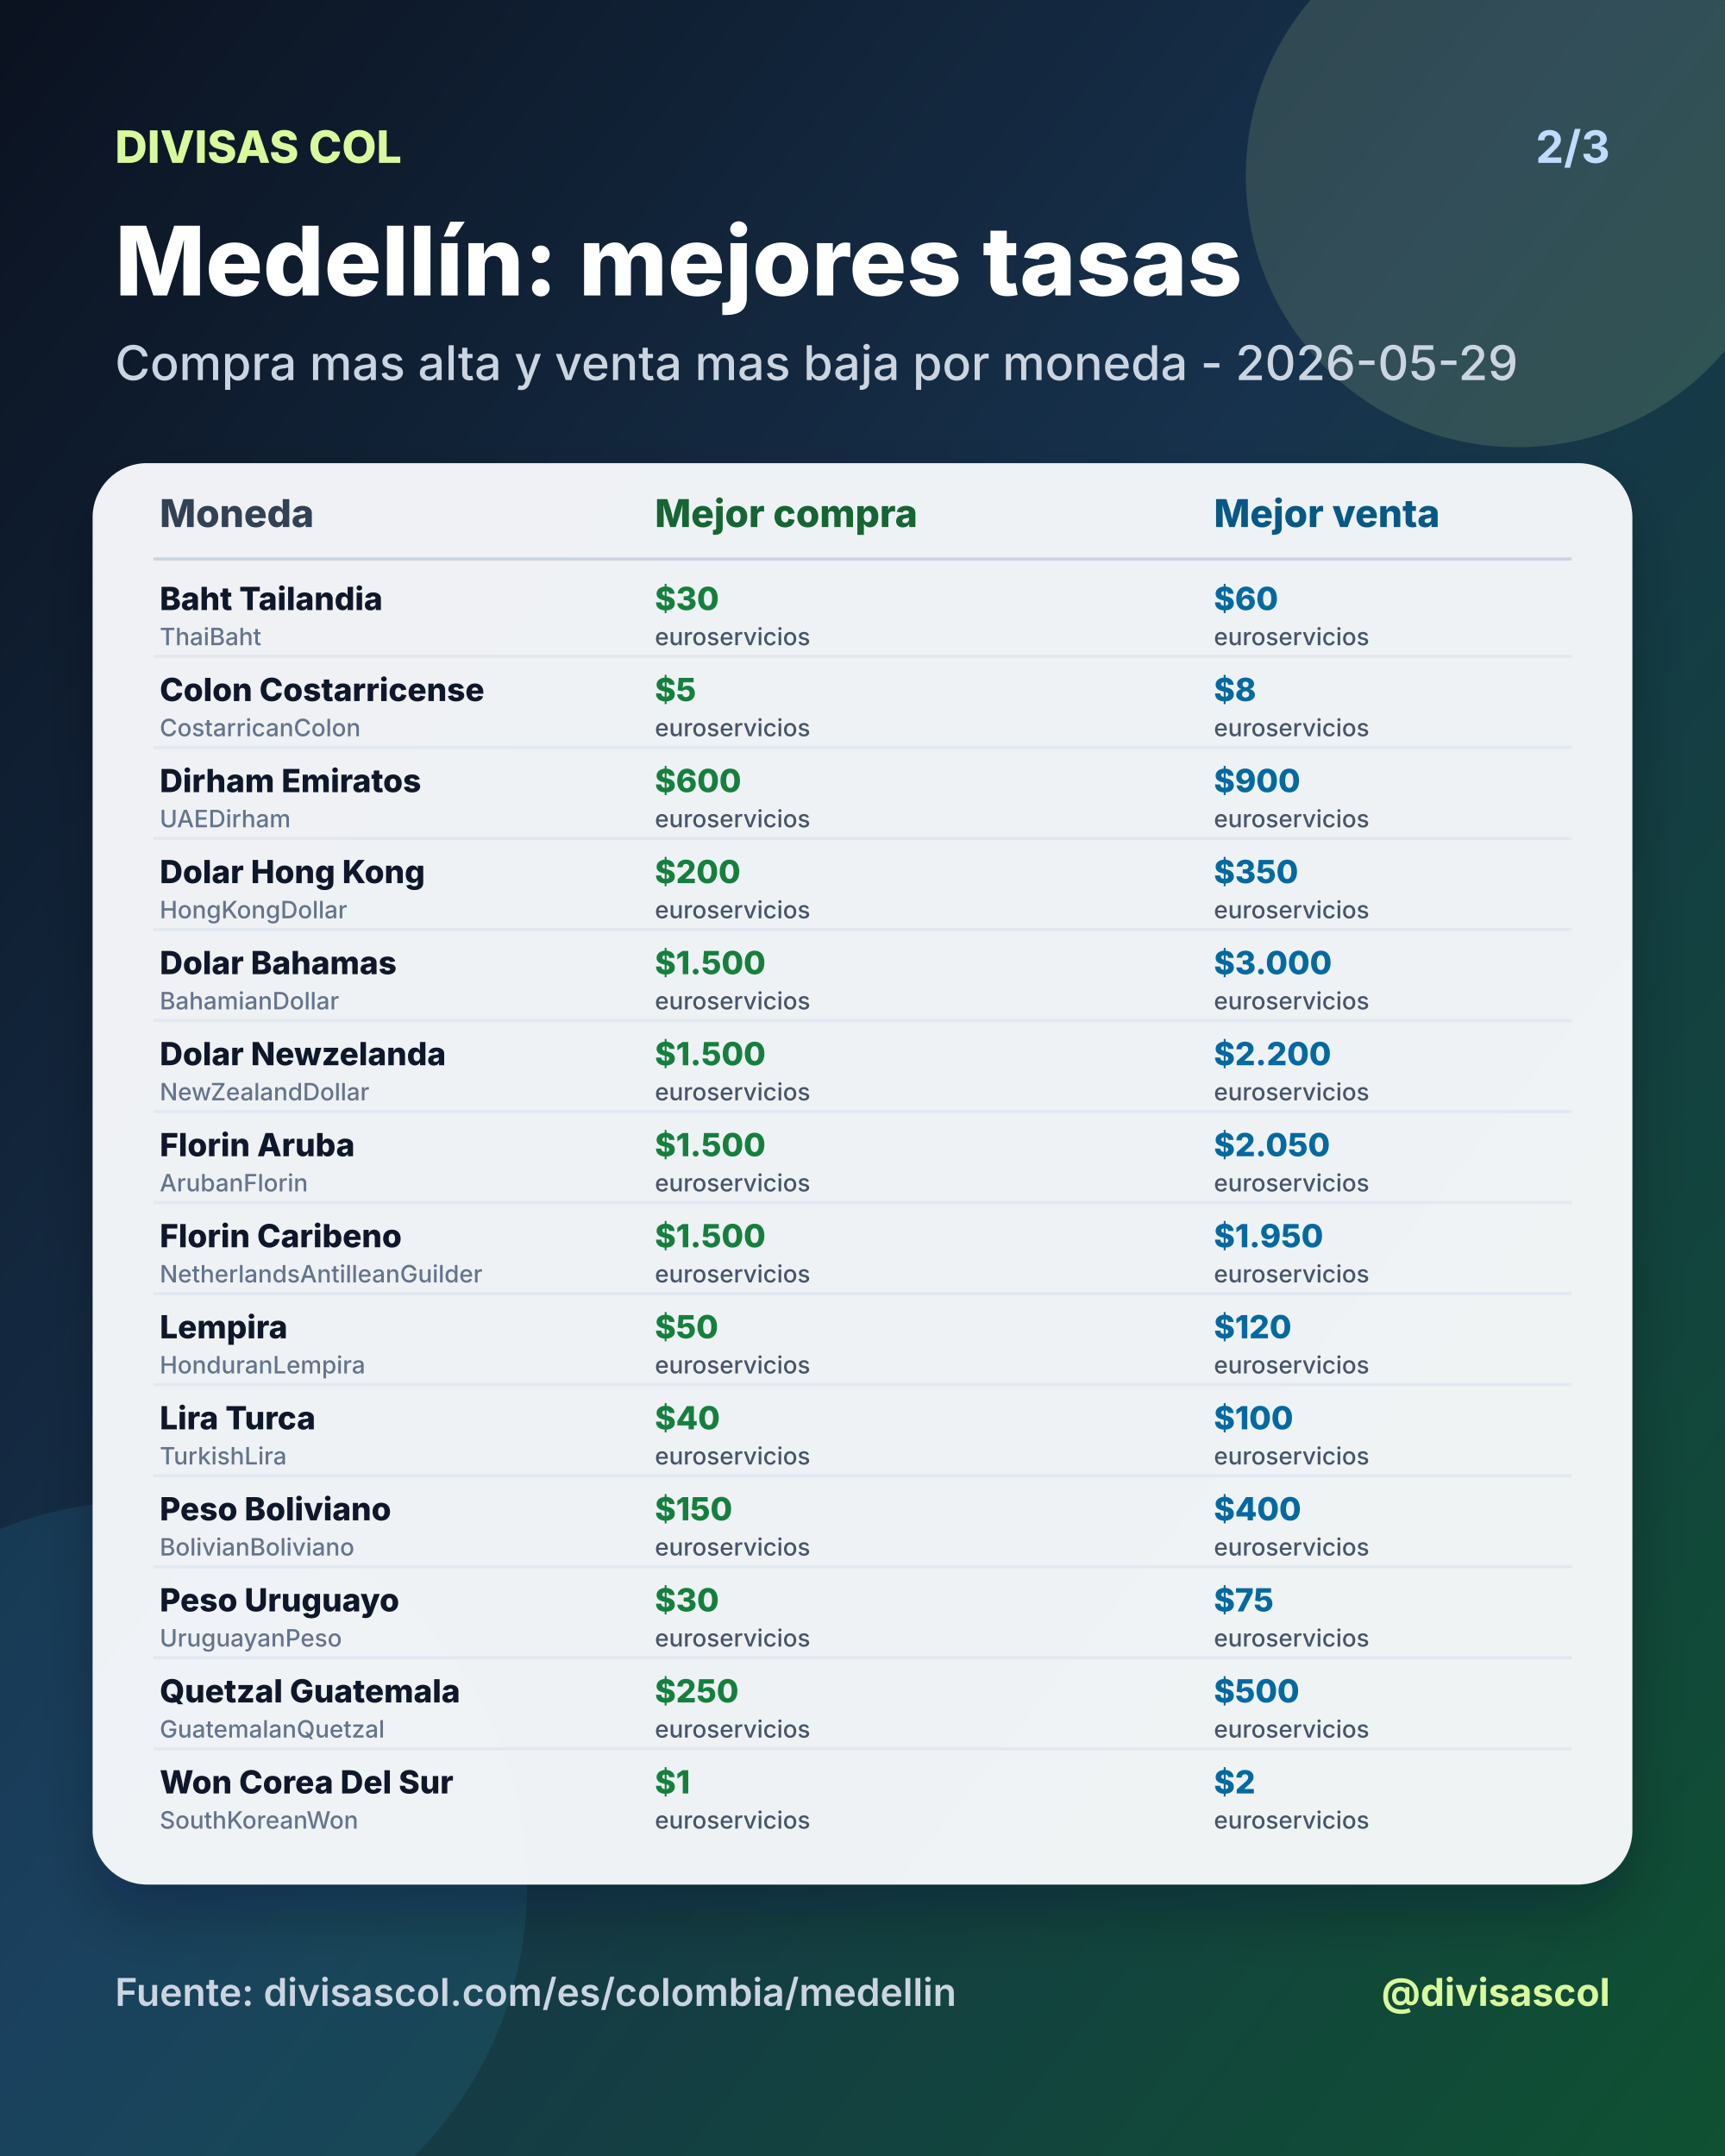
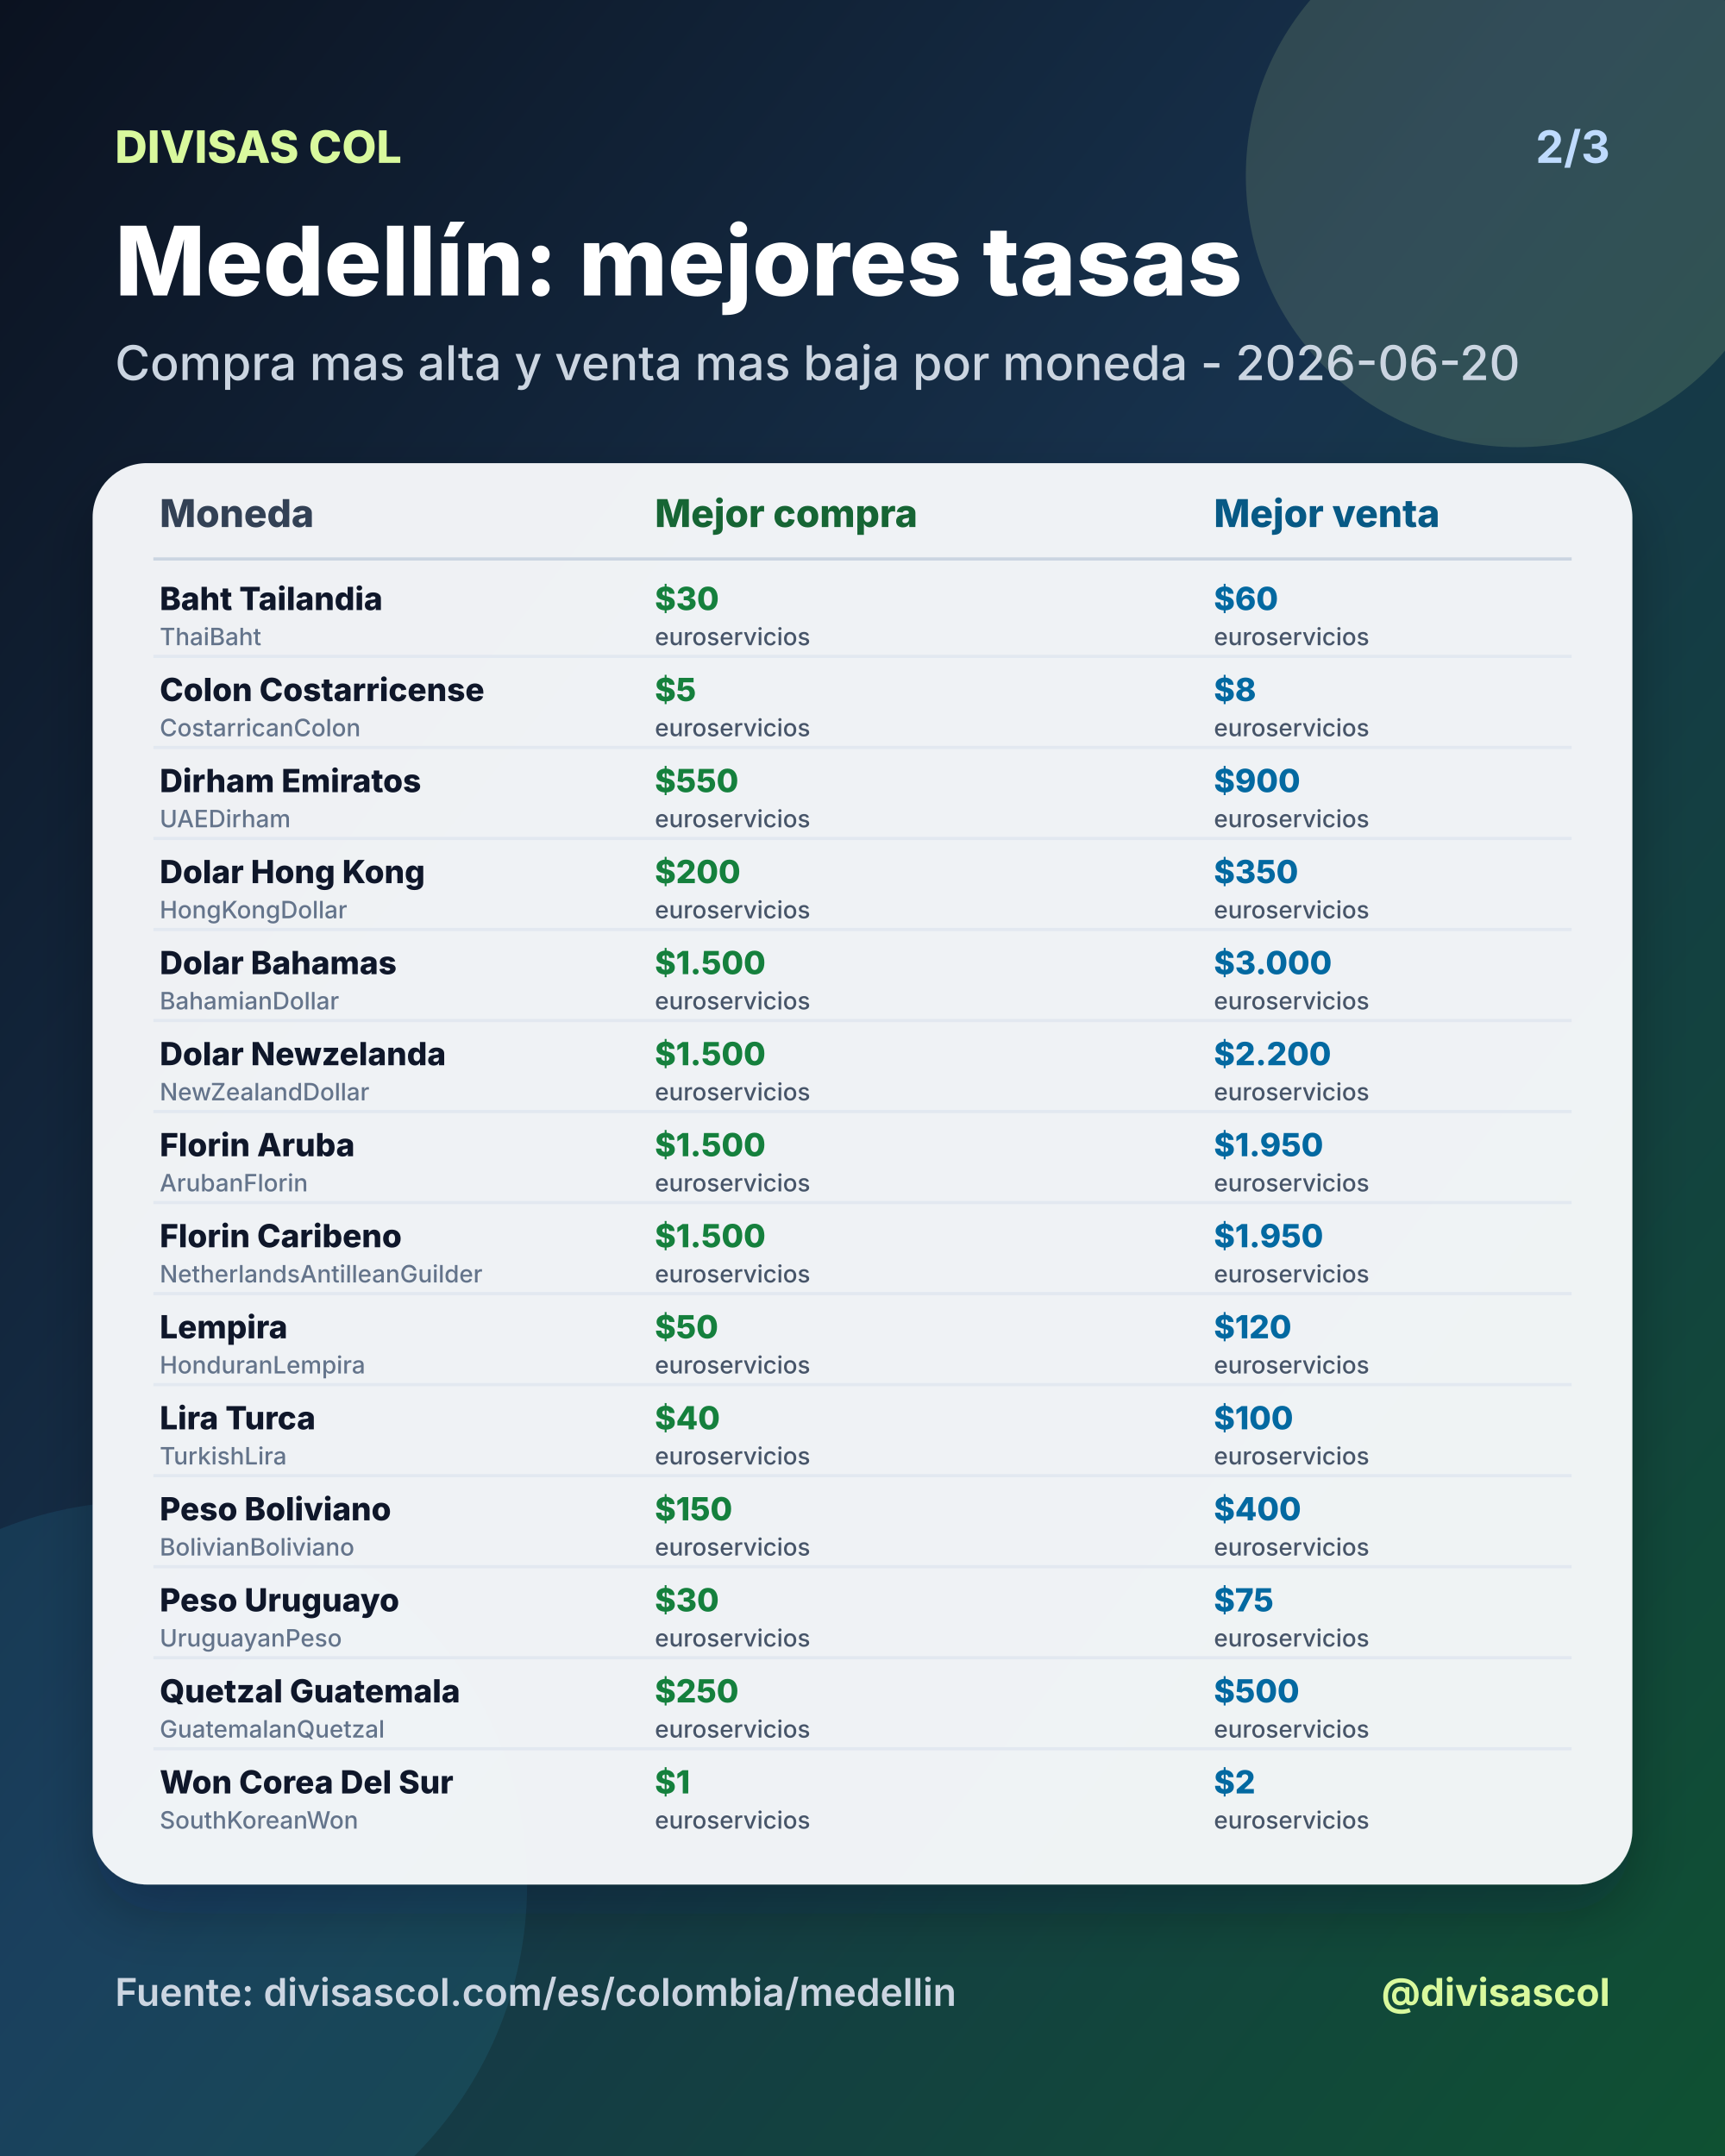
<svg xmlns="http://www.w3.org/2000/svg" width="1080" height="1350" viewBox="0 0 1080 1350">
  <defs>
    <linearGradient id="bg" x1="0" y1="0" x2="1" y2="1">
      <stop offset="0%" stop-color="#0b1220" />
      <stop offset="46%" stop-color="#17324d" />
      <stop offset="100%" stop-color="#0f5132" />
    </linearGradient>
    <filter id="shadow" x="-20%" y="-20%" width="140%" height="140%">
      <feDropShadow dx="0" dy="18" stdDeviation="18" flood-color="#020617" flood-opacity="0.28" />
    </filter>
  </defs>
  <rect width="1080" height="1350" fill="url(#bg)" />
  <circle cx="950" cy="110" r="170" fill="#d9f99d" opacity="0.14" />
  <circle cx="90" cy="1180" r="240" fill="#38bdf8" opacity="0.10" />
  <text x="72" y="102" fill="#d9f99d" font-size="28" font-family="Inter, Arial, sans-serif" font-weight="800" text-anchor="start">DIVISAS COL</text>
  <text x="1008" y="102" fill="#bfdbfe" font-size="28" font-family="Inter, Arial, sans-serif" font-weight="700" text-anchor="end">2/3</text>
  <text x="72" y="185" fill="#ffffff" font-size="60" font-family="Inter, Arial, sans-serif" font-weight="800" text-anchor="start">Medellín: mejores tasas</text>
-   <text x="72" y="238" fill="#cbd5e1" font-size="30" font-family="Inter, Arial, sans-serif" font-weight="500" text-anchor="start">Compra mas alta y venta mas baja por moneda - 2026-05-29</text>
+   <text x="72" y="238" fill="#cbd5e1" font-size="30" font-family="Inter, Arial, sans-serif" font-weight="500" text-anchor="start">Compra mas alta y venta mas baja por moneda - 2026-06-20</text>
  <rect x="58" y="290" width="964" height="890" rx="34" fill="#f8fafc" opacity="0.96" filter="url(#shadow)" />
  <text x="100" y="330" fill="#334155" font-size="24" font-family="Inter, Arial, sans-serif" font-weight="800" text-anchor="start">Moneda</text>
  <text x="410" y="330" fill="#166534" font-size="24" font-family="Inter, Arial, sans-serif" font-weight="800" text-anchor="start">Mejor compra</text>
  <text x="760" y="330" fill="#075985" font-size="24" font-family="Inter, Arial, sans-serif" font-weight="800" text-anchor="start">Mejor venta</text>
  <line x1="96" y1="350" x2="984" y2="350" stroke="#cbd5e1" stroke-width="2" />
  <text x="100" y="382" fill="#0f172a" font-size="20" font-family="Inter, Arial, sans-serif" font-weight="800" text-anchor="start">Baht Tailandia</text>
  <text x="100" y="404" fill="#64748b" font-size="15" font-family="Inter, Arial, sans-serif" font-weight="500" text-anchor="start">ThaiBaht</text>
  <text x="410" y="382" fill="#15803d" font-size="20" font-family="Inter, Arial, sans-serif" font-weight="800" text-anchor="start">$30</text>
  <text x="410" y="404" fill="#475569" font-size="15" font-family="Inter, Arial, sans-serif" font-weight="500" text-anchor="start">euroservicios</text>
  <text x="760" y="382" fill="#0369a1" font-size="20" font-family="Inter, Arial, sans-serif" font-weight="800" text-anchor="start">$60</text>
  <text x="760" y="404" fill="#475569" font-size="15" font-family="Inter, Arial, sans-serif" font-weight="500" text-anchor="start">euroservicios</text>
  <line x1="96" y1="411" x2="984" y2="411" stroke="#e2e8f0" stroke-width="2" />
  <text x="100" y="439" fill="#0f172a" font-size="20" font-family="Inter, Arial, sans-serif" font-weight="800" text-anchor="start">Colon Costarricense</text>
  <text x="100" y="461" fill="#64748b" font-size="15" font-family="Inter, Arial, sans-serif" font-weight="500" text-anchor="start">CostarricanColon</text>
  <text x="410" y="439" fill="#15803d" font-size="20" font-family="Inter, Arial, sans-serif" font-weight="800" text-anchor="start">$5</text>
  <text x="410" y="461" fill="#475569" font-size="15" font-family="Inter, Arial, sans-serif" font-weight="500" text-anchor="start">euroservicios</text>
  <text x="760" y="439" fill="#0369a1" font-size="20" font-family="Inter, Arial, sans-serif" font-weight="800" text-anchor="start">$8</text>
  <text x="760" y="461" fill="#475569" font-size="15" font-family="Inter, Arial, sans-serif" font-weight="500" text-anchor="start">euroservicios</text>
  <line x1="96" y1="468" x2="984" y2="468" stroke="#e2e8f0" stroke-width="2" />
  <text x="100" y="496" fill="#0f172a" font-size="20" font-family="Inter, Arial, sans-serif" font-weight="800" text-anchor="start">Dirham Emiratos</text>
  <text x="100" y="518" fill="#64748b" font-size="15" font-family="Inter, Arial, sans-serif" font-weight="500" text-anchor="start">UAEDirham</text>
-   <text x="410" y="496" fill="#15803d" font-size="20" font-family="Inter, Arial, sans-serif" font-weight="800" text-anchor="start">$600</text>
+   <text x="410" y="496" fill="#15803d" font-size="20" font-family="Inter, Arial, sans-serif" font-weight="800" text-anchor="start">$550</text>
  <text x="410" y="518" fill="#475569" font-size="15" font-family="Inter, Arial, sans-serif" font-weight="500" text-anchor="start">euroservicios</text>
  <text x="760" y="496" fill="#0369a1" font-size="20" font-family="Inter, Arial, sans-serif" font-weight="800" text-anchor="start">$900</text>
  <text x="760" y="518" fill="#475569" font-size="15" font-family="Inter, Arial, sans-serif" font-weight="500" text-anchor="start">euroservicios</text>
  <line x1="96" y1="525" x2="984" y2="525" stroke="#e2e8f0" stroke-width="2" />
  <text x="100" y="553" fill="#0f172a" font-size="20" font-family="Inter, Arial, sans-serif" font-weight="800" text-anchor="start">Dolar Hong Kong</text>
  <text x="100" y="575" fill="#64748b" font-size="15" font-family="Inter, Arial, sans-serif" font-weight="500" text-anchor="start">HongKongDollar</text>
  <text x="410" y="553" fill="#15803d" font-size="20" font-family="Inter, Arial, sans-serif" font-weight="800" text-anchor="start">$200</text>
  <text x="410" y="575" fill="#475569" font-size="15" font-family="Inter, Arial, sans-serif" font-weight="500" text-anchor="start">euroservicios</text>
  <text x="760" y="553" fill="#0369a1" font-size="20" font-family="Inter, Arial, sans-serif" font-weight="800" text-anchor="start">$350</text>
  <text x="760" y="575" fill="#475569" font-size="15" font-family="Inter, Arial, sans-serif" font-weight="500" text-anchor="start">euroservicios</text>
  <line x1="96" y1="582" x2="984" y2="582" stroke="#e2e8f0" stroke-width="2" />
  <text x="100" y="610" fill="#0f172a" font-size="20" font-family="Inter, Arial, sans-serif" font-weight="800" text-anchor="start">Dolar Bahamas</text>
  <text x="100" y="632" fill="#64748b" font-size="15" font-family="Inter, Arial, sans-serif" font-weight="500" text-anchor="start">BahamianDollar</text>
  <text x="410" y="610" fill="#15803d" font-size="20" font-family="Inter, Arial, sans-serif" font-weight="800" text-anchor="start">$1.500</text>
  <text x="410" y="632" fill="#475569" font-size="15" font-family="Inter, Arial, sans-serif" font-weight="500" text-anchor="start">euroservicios</text>
  <text x="760" y="610" fill="#0369a1" font-size="20" font-family="Inter, Arial, sans-serif" font-weight="800" text-anchor="start">$3.000</text>
  <text x="760" y="632" fill="#475569" font-size="15" font-family="Inter, Arial, sans-serif" font-weight="500" text-anchor="start">euroservicios</text>
  <line x1="96" y1="639" x2="984" y2="639" stroke="#e2e8f0" stroke-width="2" />
  <text x="100" y="667" fill="#0f172a" font-size="20" font-family="Inter, Arial, sans-serif" font-weight="800" text-anchor="start">Dolar Newzelanda</text>
  <text x="100" y="689" fill="#64748b" font-size="15" font-family="Inter, Arial, sans-serif" font-weight="500" text-anchor="start">NewZealandDollar</text>
  <text x="410" y="667" fill="#15803d" font-size="20" font-family="Inter, Arial, sans-serif" font-weight="800" text-anchor="start">$1.500</text>
  <text x="410" y="689" fill="#475569" font-size="15" font-family="Inter, Arial, sans-serif" font-weight="500" text-anchor="start">euroservicios</text>
  <text x="760" y="667" fill="#0369a1" font-size="20" font-family="Inter, Arial, sans-serif" font-weight="800" text-anchor="start">$2.200</text>
  <text x="760" y="689" fill="#475569" font-size="15" font-family="Inter, Arial, sans-serif" font-weight="500" text-anchor="start">euroservicios</text>
  <line x1="96" y1="696" x2="984" y2="696" stroke="#e2e8f0" stroke-width="2" />
  <text x="100" y="724" fill="#0f172a" font-size="20" font-family="Inter, Arial, sans-serif" font-weight="800" text-anchor="start">Florin Aruba</text>
  <text x="100" y="746" fill="#64748b" font-size="15" font-family="Inter, Arial, sans-serif" font-weight="500" text-anchor="start">ArubanFlorin</text>
  <text x="410" y="724" fill="#15803d" font-size="20" font-family="Inter, Arial, sans-serif" font-weight="800" text-anchor="start">$1.500</text>
  <text x="410" y="746" fill="#475569" font-size="15" font-family="Inter, Arial, sans-serif" font-weight="500" text-anchor="start">euroservicios</text>
-   <text x="760" y="724" fill="#0369a1" font-size="20" font-family="Inter, Arial, sans-serif" font-weight="800" text-anchor="start">$2.050</text>
+   <text x="760" y="724" fill="#0369a1" font-size="20" font-family="Inter, Arial, sans-serif" font-weight="800" text-anchor="start">$1.950</text>
  <text x="760" y="746" fill="#475569" font-size="15" font-family="Inter, Arial, sans-serif" font-weight="500" text-anchor="start">euroservicios</text>
  <line x1="96" y1="753" x2="984" y2="753" stroke="#e2e8f0" stroke-width="2" />
  <text x="100" y="781" fill="#0f172a" font-size="20" font-family="Inter, Arial, sans-serif" font-weight="800" text-anchor="start">Florin Caribeno</text>
  <text x="100" y="803" fill="#64748b" font-size="15" font-family="Inter, Arial, sans-serif" font-weight="500" text-anchor="start">NetherlandsAntilleanGuilder</text>
  <text x="410" y="781" fill="#15803d" font-size="20" font-family="Inter, Arial, sans-serif" font-weight="800" text-anchor="start">$1.500</text>
  <text x="410" y="803" fill="#475569" font-size="15" font-family="Inter, Arial, sans-serif" font-weight="500" text-anchor="start">euroservicios</text>
  <text x="760" y="781" fill="#0369a1" font-size="20" font-family="Inter, Arial, sans-serif" font-weight="800" text-anchor="start">$1.950</text>
  <text x="760" y="803" fill="#475569" font-size="15" font-family="Inter, Arial, sans-serif" font-weight="500" text-anchor="start">euroservicios</text>
  <line x1="96" y1="810" x2="984" y2="810" stroke="#e2e8f0" stroke-width="2" />
  <text x="100" y="838" fill="#0f172a" font-size="20" font-family="Inter, Arial, sans-serif" font-weight="800" text-anchor="start">Lempira</text>
  <text x="100" y="860" fill="#64748b" font-size="15" font-family="Inter, Arial, sans-serif" font-weight="500" text-anchor="start">HonduranLempira</text>
  <text x="410" y="838" fill="#15803d" font-size="20" font-family="Inter, Arial, sans-serif" font-weight="800" text-anchor="start">$50</text>
  <text x="410" y="860" fill="#475569" font-size="15" font-family="Inter, Arial, sans-serif" font-weight="500" text-anchor="start">euroservicios</text>
  <text x="760" y="838" fill="#0369a1" font-size="20" font-family="Inter, Arial, sans-serif" font-weight="800" text-anchor="start">$120</text>
  <text x="760" y="860" fill="#475569" font-size="15" font-family="Inter, Arial, sans-serif" font-weight="500" text-anchor="start">euroservicios</text>
  <line x1="96" y1="867" x2="984" y2="867" stroke="#e2e8f0" stroke-width="2" />
  <text x="100" y="895" fill="#0f172a" font-size="20" font-family="Inter, Arial, sans-serif" font-weight="800" text-anchor="start">Lira Turca</text>
  <text x="100" y="917" fill="#64748b" font-size="15" font-family="Inter, Arial, sans-serif" font-weight="500" text-anchor="start">TurkishLira</text>
  <text x="410" y="895" fill="#15803d" font-size="20" font-family="Inter, Arial, sans-serif" font-weight="800" text-anchor="start">$40</text>
  <text x="410" y="917" fill="#475569" font-size="15" font-family="Inter, Arial, sans-serif" font-weight="500" text-anchor="start">euroservicios</text>
  <text x="760" y="895" fill="#0369a1" font-size="20" font-family="Inter, Arial, sans-serif" font-weight="800" text-anchor="start">$100</text>
  <text x="760" y="917" fill="#475569" font-size="15" font-family="Inter, Arial, sans-serif" font-weight="500" text-anchor="start">euroservicios</text>
  <line x1="96" y1="924" x2="984" y2="924" stroke="#e2e8f0" stroke-width="2" />
  <text x="100" y="952" fill="#0f172a" font-size="20" font-family="Inter, Arial, sans-serif" font-weight="800" text-anchor="start">Peso Boliviano</text>
  <text x="100" y="974" fill="#64748b" font-size="15" font-family="Inter, Arial, sans-serif" font-weight="500" text-anchor="start">BolivianBoliviano</text>
  <text x="410" y="952" fill="#15803d" font-size="20" font-family="Inter, Arial, sans-serif" font-weight="800" text-anchor="start">$150</text>
  <text x="410" y="974" fill="#475569" font-size="15" font-family="Inter, Arial, sans-serif" font-weight="500" text-anchor="start">euroservicios</text>
  <text x="760" y="952" fill="#0369a1" font-size="20" font-family="Inter, Arial, sans-serif" font-weight="800" text-anchor="start">$400</text>
  <text x="760" y="974" fill="#475569" font-size="15" font-family="Inter, Arial, sans-serif" font-weight="500" text-anchor="start">euroservicios</text>
  <line x1="96" y1="981" x2="984" y2="981" stroke="#e2e8f0" stroke-width="2" />
  <text x="100" y="1009" fill="#0f172a" font-size="20" font-family="Inter, Arial, sans-serif" font-weight="800" text-anchor="start">Peso Uruguayo</text>
  <text x="100" y="1031" fill="#64748b" font-size="15" font-family="Inter, Arial, sans-serif" font-weight="500" text-anchor="start">UruguayanPeso</text>
  <text x="410" y="1009" fill="#15803d" font-size="20" font-family="Inter, Arial, sans-serif" font-weight="800" text-anchor="start">$30</text>
  <text x="410" y="1031" fill="#475569" font-size="15" font-family="Inter, Arial, sans-serif" font-weight="500" text-anchor="start">euroservicios</text>
  <text x="760" y="1009" fill="#0369a1" font-size="20" font-family="Inter, Arial, sans-serif" font-weight="800" text-anchor="start">$75</text>
  <text x="760" y="1031" fill="#475569" font-size="15" font-family="Inter, Arial, sans-serif" font-weight="500" text-anchor="start">euroservicios</text>
  <line x1="96" y1="1038" x2="984" y2="1038" stroke="#e2e8f0" stroke-width="2" />
  <text x="100" y="1066" fill="#0f172a" font-size="20" font-family="Inter, Arial, sans-serif" font-weight="800" text-anchor="start">Quetzal Guatemala</text>
  <text x="100" y="1088" fill="#64748b" font-size="15" font-family="Inter, Arial, sans-serif" font-weight="500" text-anchor="start">GuatemalanQuetzal</text>
  <text x="410" y="1066" fill="#15803d" font-size="20" font-family="Inter, Arial, sans-serif" font-weight="800" text-anchor="start">$250</text>
  <text x="410" y="1088" fill="#475569" font-size="15" font-family="Inter, Arial, sans-serif" font-weight="500" text-anchor="start">euroservicios</text>
  <text x="760" y="1066" fill="#0369a1" font-size="20" font-family="Inter, Arial, sans-serif" font-weight="800" text-anchor="start">$500</text>
  <text x="760" y="1088" fill="#475569" font-size="15" font-family="Inter, Arial, sans-serif" font-weight="500" text-anchor="start">euroservicios</text>
  <line x1="96" y1="1095" x2="984" y2="1095" stroke="#e2e8f0" stroke-width="2" />
  <text x="100" y="1123" fill="#0f172a" font-size="20" font-family="Inter, Arial, sans-serif" font-weight="800" text-anchor="start">Won Corea Del Sur</text>
  <text x="100" y="1145" fill="#64748b" font-size="15" font-family="Inter, Arial, sans-serif" font-weight="500" text-anchor="start">SouthKoreanWon</text>
  <text x="410" y="1123" fill="#15803d" font-size="20" font-family="Inter, Arial, sans-serif" font-weight="800" text-anchor="start">$1</text>
  <text x="410" y="1145" fill="#475569" font-size="15" font-family="Inter, Arial, sans-serif" font-weight="500" text-anchor="start">euroservicios</text>
  <text x="760" y="1123" fill="#0369a1" font-size="20" font-family="Inter, Arial, sans-serif" font-weight="800" text-anchor="start">$2</text>
  <text x="760" y="1145" fill="#475569" font-size="15" font-family="Inter, Arial, sans-serif" font-weight="500" text-anchor="start">euroservicios</text>
  <text x="72" y="1256" fill="#cbd5e1" font-size="24" font-family="Inter, Arial, sans-serif" font-weight="600" text-anchor="start">Fuente: divisascol.com/es/colombia/medellin</text>
  <text x="1008" y="1256" fill="#d9f99d" font-size="24" font-family="Inter, Arial, sans-serif" font-weight="700" text-anchor="end">@divisascol</text>
</svg>
